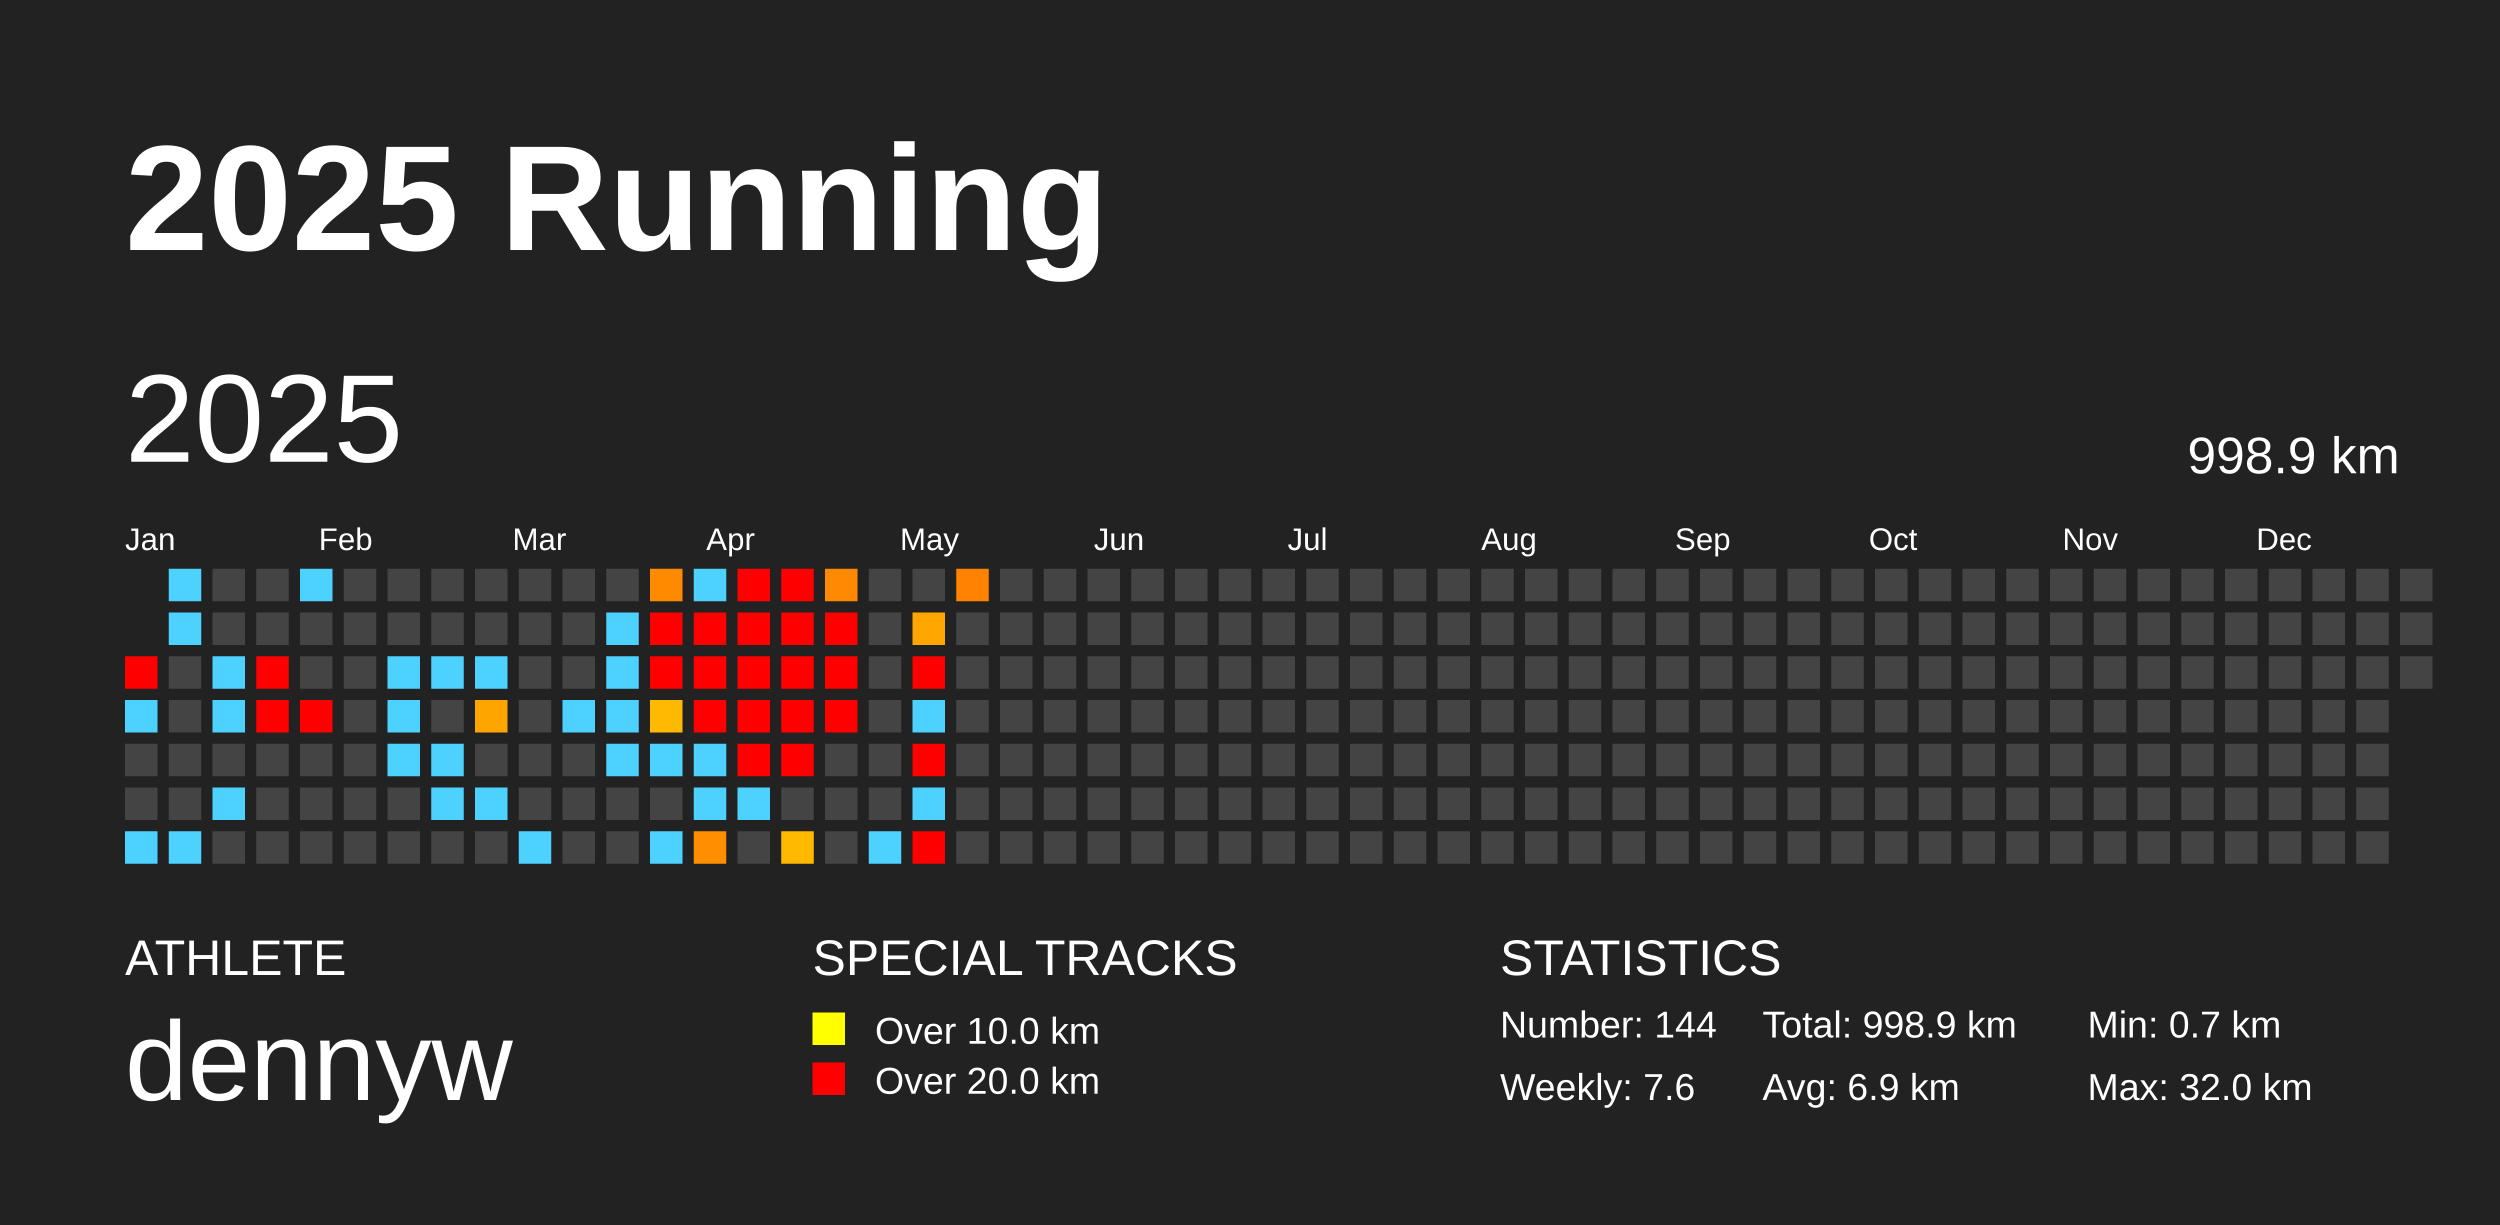
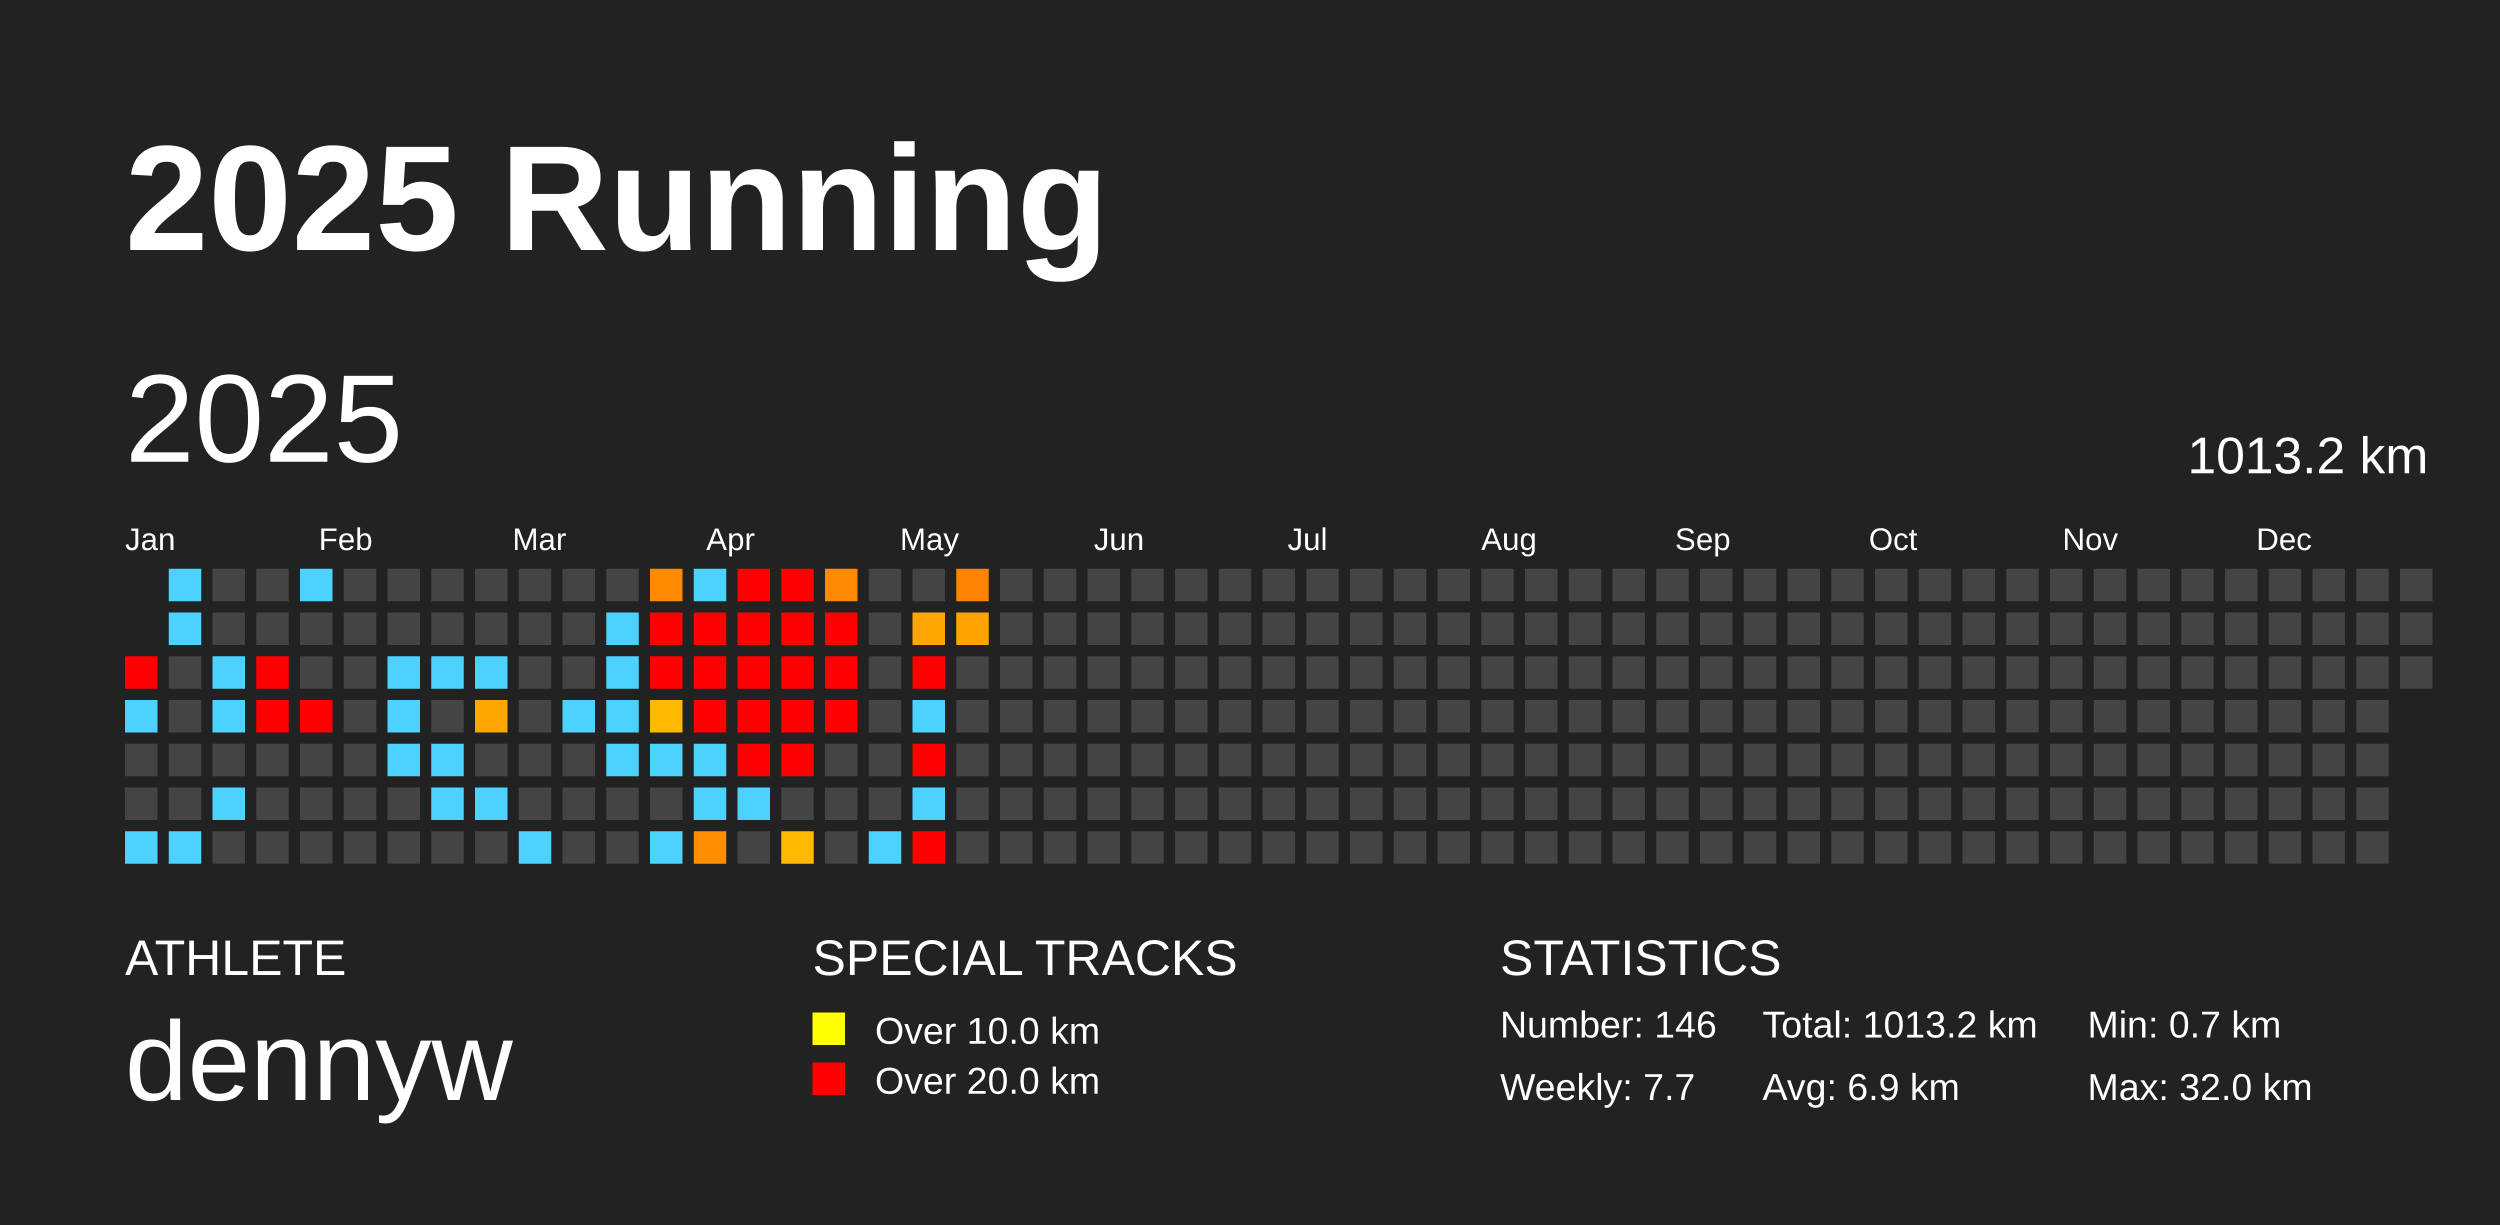
<svg xmlns="http://www.w3.org/2000/svg" baseProfile="full" height="98mm" version="1.1" viewBox="0,0,200,98" width="200mm">
  <defs />
  <rect fill="#222222" height="98" width="200" x="0" y="0" />
  <text fill="#FFFFFF" style="font-size:12px; font-family:Arial; font-weight:bold;" x="10" y="20">2025 Running</text>
  <text fill="#FFFFFF" style="font-size:4px; font-family:Arial" x="10" y="78">ATHLETE</text>
  <text fill="#FFFFFF" style="font-size:9px; font-family:Arial" x="10" y="88">dennyw</text>
  <text fill="#FFFFFF" style="font-size:4px; font-family:Arial" x="65" y="78">SPECIAL TRACKS</text>
  <rect fill="yellow" height="2.6" width="2.6" x="65" y="81" />
  <text fill="#FFFFFF" style="font-size:3px; font-family:Arial" x="70" y="83.5">Over 10.0 km</text>
  <rect fill="red" height="2.6" width="2.6" x="65" y="85" />
  <text fill="#FFFFFF" style="font-size:3px; font-family:Arial" x="70" y="87.5">Over 20.0 km</text>
  <text fill="#FFFFFF" style="font-size:4px; font-family:Arial" x="120" y="78">STATISTICS</text>
-   <text fill="#FFFFFF" style="font-size:3px; font-family:Arial" x="120" y="83">Number: 144</text>
-   <text fill="#FFFFFF" style="font-size:3px; font-family:Arial" x="120" y="88">Weekly: 7.6</text>
-   <text fill="#FFFFFF" style="font-size:3px; font-family:Arial" x="141" y="83">Total: 998.9 km</text>
+   <text fill="#FFFFFF" style="font-size:3px; font-family:Arial" x="120" y="83">Number: 146</text>
+   <text fill="#FFFFFF" style="font-size:3px; font-family:Arial" x="120" y="88">Weekly: 7.7</text>
+   <text fill="#FFFFFF" style="font-size:3px; font-family:Arial" x="141" y="83">Total: 1013.2 km</text>
  <text fill="#FFFFFF" style="font-size:3px; font-family:Arial" x="141" y="88">Avg: 6.9 km</text>
  <text fill="#FFFFFF" style="font-size:3px; font-family:Arial" x="167" y="83">Min: 0.7 km</text>
  <text fill="#FFFFFF" style="font-size:3px; font-family:Arial" x="167" y="88">Max: 32.0 km</text>
  <text dominant-baseline="hanging" fill="#FFFFFF" style="font-size:10.0px; font-family:Arial;" x="10" y="30">2025</text>
-   <text dominant-baseline="hanging" fill="#FFFFFF" style="font-size:4.125px; font-family:Arial;" x="175" y="35">998.9 km</text>
+   <text dominant-baseline="hanging" fill="#FFFFFF" style="font-size:4.125px; font-family:Arial;" x="175" y="35">1013.2 km</text>
  <text fill="#FFFFFF" style="font-size:2.5px; font-family:Arial" x="10.0" y="44">Jan</text>
  <text fill="#FFFFFF" style="font-size:2.5px; font-family:Arial" x="25.5" y="44">Feb</text>
  <text fill="#FFFFFF" style="font-size:2.5px; font-family:Arial" x="41.0" y="44">Mar</text>
  <text fill="#FFFFFF" style="font-size:2.5px; font-family:Arial" x="56.5" y="44">Apr</text>
  <text fill="#FFFFFF" style="font-size:2.5px; font-family:Arial" x="72.0" y="44">May</text>
  <text fill="#FFFFFF" style="font-size:2.5px; font-family:Arial" x="87.5" y="44">Jun</text>
  <text fill="#FFFFFF" style="font-size:2.5px; font-family:Arial" x="103.0" y="44">Jul</text>
  <text fill="#FFFFFF" style="font-size:2.5px; font-family:Arial" x="118.5" y="44">Aug</text>
  <text fill="#FFFFFF" style="font-size:2.5px; font-family:Arial" x="134.0" y="44">Sep</text>
  <text fill="#FFFFFF" style="font-size:2.5px; font-family:Arial" x="149.5" y="44">Oct</text>
  <text fill="#FFFFFF" style="font-size:2.5px; font-family:Arial" x="165.0" y="44">Nov</text>
  <text fill="#FFFFFF" style="font-size:2.5px; font-family:Arial" x="180.5" y="44">Dec</text>
  <rect fill="red" height="2.6" width="2.6" x="10.0" y="52.5" />
  <rect fill="#4dd2ff" height="2.6" width="2.6" x="10.0" y="56.0" />
  <rect fill="#444444" height="2.6" width="2.6" x="10.0" y="59.5" />
  <rect fill="#444444" height="2.6" width="2.6" x="10.0" y="63.0" />
  <rect fill="#4dd2ff" height="2.6" width="2.6" x="10.0" y="66.5" />
  <rect fill="#4dd2ff" height="2.6" width="2.6" x="13.5" y="45.5" />
  <rect fill="#4dd2ff" height="2.6" width="2.6" x="13.5" y="49.0" />
  <rect fill="#444444" height="2.6" width="2.6" x="13.5" y="52.5" />
  <rect fill="#444444" height="2.6" width="2.6" x="13.5" y="56.0" />
  <rect fill="#444444" height="2.6" width="2.6" x="13.5" y="59.5" />
  <rect fill="#444444" height="2.6" width="2.6" x="13.5" y="63.0" />
  <rect fill="#4dd2ff" height="2.6" width="2.6" x="13.5" y="66.5" />
  <rect fill="#444444" height="2.6" width="2.6" x="17.0" y="45.5" />
  <rect fill="#444444" height="2.6" width="2.6" x="17.0" y="49.0" />
  <rect fill="#4dd2ff" height="2.6" width="2.6" x="17.0" y="52.5" />
  <rect fill="#4dd2ff" height="2.6" width="2.6" x="17.0" y="56.0" />
  <rect fill="#444444" height="2.6" width="2.6" x="17.0" y="59.5" />
  <rect fill="#4dd2ff" height="2.6" width="2.6" x="17.0" y="63.0" />
  <rect fill="#444444" height="2.6" width="2.6" x="17.0" y="66.5" />
  <rect fill="#444444" height="2.6" width="2.6" x="20.5" y="45.5" />
  <rect fill="#444444" height="2.6" width="2.6" x="20.5" y="49.0" />
  <rect fill="red" height="2.6" width="2.6" x="20.5" y="52.5" />
  <rect fill="red" height="2.6" width="2.6" x="20.5" y="56.0" />
  <rect fill="#444444" height="2.6" width="2.6" x="20.5" y="59.5" />
  <rect fill="#444444" height="2.6" width="2.6" x="20.5" y="63.0" />
  <rect fill="#444444" height="2.6" width="2.6" x="20.5" y="66.5" />
  <rect fill="#4dd2ff" height="2.6" width="2.6" x="24.0" y="45.5" />
  <rect fill="#444444" height="2.6" width="2.6" x="24.0" y="49.0" />
  <rect fill="#444444" height="2.6" width="2.6" x="24.0" y="52.5" />
  <rect fill="red" height="2.6" width="2.6" x="24.0" y="56.0" />
  <rect fill="#444444" height="2.6" width="2.6" x="24.0" y="59.5" />
  <rect fill="#444444" height="2.6" width="2.6" x="24.0" y="63.0" />
  <rect fill="#444444" height="2.6" width="2.6" x="24.0" y="66.5" />
  <rect fill="#444444" height="2.6" width="2.6" x="27.5" y="45.5" />
  <rect fill="#444444" height="2.6" width="2.6" x="27.5" y="49.0" />
  <rect fill="#444444" height="2.6" width="2.6" x="27.5" y="52.5" />
  <rect fill="#444444" height="2.6" width="2.6" x="27.5" y="56.0" />
  <rect fill="#444444" height="2.6" width="2.6" x="27.5" y="59.5" />
  <rect fill="#444444" height="2.6" width="2.6" x="27.5" y="63.0" />
  <rect fill="#444444" height="2.6" width="2.6" x="27.5" y="66.5" />
  <rect fill="#444444" height="2.6" width="2.6" x="31.0" y="45.5" />
  <rect fill="#444444" height="2.6" width="2.6" x="31.0" y="49.0" />
  <rect fill="#4dd2ff" height="2.6" width="2.6" x="31.0" y="52.5" />
  <rect fill="#4dd2ff" height="2.6" width="2.6" x="31.0" y="56.0" />
  <rect fill="#4dd2ff" height="2.6" width="2.6" x="31.0" y="59.5" />
  <rect fill="#444444" height="2.6" width="2.6" x="31.0" y="63.0" />
  <rect fill="#444444" height="2.6" width="2.6" x="31.0" y="66.5" />
  <rect fill="#444444" height="2.6" width="2.6" x="34.5" y="45.5" />
  <rect fill="#444444" height="2.6" width="2.6" x="34.5" y="49.0" />
  <rect fill="#4dd2ff" height="2.6" width="2.6" x="34.5" y="52.5" />
  <rect fill="#444444" height="2.6" width="2.6" x="34.5" y="56.0" />
  <rect fill="#4dd2ff" height="2.6" width="2.6" x="34.5" y="59.5" />
  <rect fill="#4dd2ff" height="2.6" width="2.6" x="34.5" y="63.0" />
  <rect fill="#444444" height="2.6" width="2.6" x="34.5" y="66.5" />
  <rect fill="#444444" height="2.6" width="2.6" x="38.0" y="45.5" />
  <rect fill="#444444" height="2.6" width="2.6" x="38.0" y="49.0" />
  <rect fill="#4dd2ff" height="2.6" width="2.6" x="38.0" y="52.5" />
  <rect fill="#ffa500" height="2.6" width="2.6" x="38.0" y="56.0" />
  <rect fill="#444444" height="2.6" width="2.6" x="38.0" y="59.5" />
  <rect fill="#4dd2ff" height="2.6" width="2.6" x="38.0" y="63.0" />
  <rect fill="#444444" height="2.6" width="2.6" x="38.0" y="66.5" />
  <rect fill="#444444" height="2.6" width="2.6" x="41.5" y="45.5" />
  <rect fill="#444444" height="2.6" width="2.6" x="41.5" y="49.0" />
  <rect fill="#444444" height="2.6" width="2.6" x="41.5" y="52.5" />
  <rect fill="#444444" height="2.6" width="2.6" x="41.5" y="56.0" />
  <rect fill="#444444" height="2.6" width="2.6" x="41.5" y="59.5" />
  <rect fill="#444444" height="2.6" width="2.6" x="41.5" y="63.0" />
  <rect fill="#4dd2ff" height="2.6" width="2.6" x="41.5" y="66.5" />
  <rect fill="#444444" height="2.6" width="2.6" x="45.0" y="45.5" />
  <rect fill="#444444" height="2.6" width="2.6" x="45.0" y="49.0" />
  <rect fill="#444444" height="2.6" width="2.6" x="45.0" y="52.5" />
  <rect fill="#4dd2ff" height="2.6" width="2.6" x="45.0" y="56.0" />
  <rect fill="#444444" height="2.6" width="2.6" x="45.0" y="59.5" />
  <rect fill="#444444" height="2.6" width="2.6" x="45.0" y="63.0" />
  <rect fill="#444444" height="2.6" width="2.6" x="45.0" y="66.5" />
  <rect fill="#444444" height="2.6" width="2.6" x="48.5" y="45.5" />
  <rect fill="#4dd2ff" height="2.6" width="2.6" x="48.5" y="49.0" />
  <rect fill="#4dd2ff" height="2.6" width="2.6" x="48.5" y="52.5" />
  <rect fill="#4dd2ff" height="2.6" width="2.6" x="48.5" y="56.0" />
  <rect fill="#4dd2ff" height="2.6" width="2.6" x="48.5" y="59.5" />
  <rect fill="#444444" height="2.6" width="2.6" x="48.5" y="63.0" />
  <rect fill="#444444" height="2.6" width="2.6" x="48.5" y="66.5" />
  <rect fill="#ff8a00" height="2.6" width="2.6" x="52.0" y="45.5" />
  <rect fill="red" height="2.6" width="2.6" x="52.0" y="49.0" />
  <rect fill="red" height="2.6" width="2.6" x="52.0" y="52.5" />
  <rect fill="#ffb900" height="2.6" width="2.6" x="52.0" y="56.0" />
  <rect fill="#4dd2ff" height="2.6" width="2.6" x="52.0" y="59.5" />
  <rect fill="#444444" height="2.6" width="2.6" x="52.0" y="63.0" />
  <rect fill="#4dd2ff" height="2.6" width="2.6" x="52.0" y="66.5" />
  <rect fill="#4dd2ff" height="2.6" width="2.6" x="55.5" y="45.5" />
  <rect fill="red" height="2.6" width="2.6" x="55.5" y="49.0" />
  <rect fill="red" height="2.6" width="2.6" x="55.5" y="52.5" />
  <rect fill="red" height="2.6" width="2.6" x="55.5" y="56.0" />
  <rect fill="#4dd2ff" height="2.6" width="2.6" x="55.5" y="59.5" />
  <rect fill="#4dd2ff" height="2.6" width="2.6" x="55.5" y="63.0" />
  <rect fill="#ff8f00" height="2.6" width="2.6" x="55.5" y="66.5" />
  <rect fill="red" height="2.6" width="2.6" x="59.0" y="45.5" />
  <rect fill="red" height="2.6" width="2.6" x="59.0" y="49.0" />
  <rect fill="red" height="2.6" width="2.6" x="59.0" y="52.5" />
  <rect fill="red" height="2.6" width="2.6" x="59.0" y="56.0" />
  <rect fill="red" height="2.6" width="2.6" x="59.0" y="59.5" />
  <rect fill="#4dd2ff" height="2.6" width="2.6" x="59.0" y="63.0" />
  <rect fill="#444444" height="2.6" width="2.6" x="59.0" y="66.5" />
  <rect fill="red" height="2.6" width="2.6" x="62.5" y="45.5" />
  <rect fill="red" height="2.6" width="2.6" x="62.5" y="49.0" />
  <rect fill="red" height="2.6" width="2.6" x="62.5" y="52.5" />
  <rect fill="red" height="2.6" width="2.6" x="62.5" y="56.0" />
  <rect fill="red" height="2.6" width="2.6" x="62.5" y="59.5" />
  <rect fill="#444444" height="2.6" width="2.6" x="62.5" y="63.0" />
  <rect fill="#ffba00" height="2.6" width="2.6" x="62.5" y="66.5" />
  <rect fill="#ff8900" height="2.6" width="2.6" x="66.0" y="45.5" />
  <rect fill="red" height="2.6" width="2.6" x="66.0" y="49.0" />
  <rect fill="red" height="2.6" width="2.6" x="66.0" y="52.5" />
  <rect fill="red" height="2.6" width="2.6" x="66.0" y="56.0" />
  <rect fill="#444444" height="2.6" width="2.6" x="66.0" y="59.5" />
  <rect fill="#444444" height="2.6" width="2.6" x="66.0" y="63.0" />
  <rect fill="#444444" height="2.6" width="2.6" x="66.0" y="66.5" />
  <rect fill="#444444" height="2.6" width="2.6" x="69.5" y="45.5" />
  <rect fill="#444444" height="2.6" width="2.6" x="69.5" y="49.0" />
  <rect fill="#444444" height="2.6" width="2.6" x="69.5" y="52.5" />
  <rect fill="#444444" height="2.6" width="2.6" x="69.5" y="56.0" />
  <rect fill="#444444" height="2.6" width="2.6" x="69.5" y="59.5" />
  <rect fill="#444444" height="2.6" width="2.6" x="69.5" y="63.0" />
  <rect fill="#4dd2ff" height="2.6" width="2.6" x="69.5" y="66.5" />
  <rect fill="#444444" height="2.6" width="2.6" x="73.0" y="45.5" />
  <rect fill="#ffa600" height="2.6" width="2.6" x="73.0" y="49.0" />
  <rect fill="red" height="2.6" width="2.6" x="73.0" y="52.5" />
  <rect fill="#4dd2ff" height="2.6" width="2.6" x="73.0" y="56.0" />
  <rect fill="red" height="2.6" width="2.6" x="73.0" y="59.5" />
  <rect fill="#4dd2ff" height="2.6" width="2.6" x="73.0" y="63.0" />
  <rect fill="red" height="2.6" width="2.6" x="73.0" y="66.5" />
  <rect fill="#ff8200" height="2.6" width="2.6" x="76.5" y="45.5" />
-   <rect fill="#444444" height="2.6" width="2.6" x="76.5" y="49.0" />
+   <rect fill="#ffa300" height="2.6" width="2.6" x="76.5" y="49.0" />
  <rect fill="#444444" height="2.6" width="2.6" x="76.5" y="52.5" />
  <rect fill="#444444" height="2.6" width="2.6" x="76.5" y="56.0" />
  <rect fill="#444444" height="2.6" width="2.6" x="76.5" y="59.5" />
  <rect fill="#444444" height="2.6" width="2.6" x="76.5" y="63.0" />
  <rect fill="#444444" height="2.6" width="2.6" x="76.5" y="66.5" />
  <rect fill="#444444" height="2.6" width="2.6" x="80.0" y="45.5" />
  <rect fill="#444444" height="2.6" width="2.6" x="80.0" y="49.0" />
  <rect fill="#444444" height="2.6" width="2.6" x="80.0" y="52.5" />
  <rect fill="#444444" height="2.6" width="2.6" x="80.0" y="56.0" />
  <rect fill="#444444" height="2.6" width="2.6" x="80.0" y="59.5" />
  <rect fill="#444444" height="2.6" width="2.6" x="80.0" y="63.0" />
  <rect fill="#444444" height="2.6" width="2.6" x="80.0" y="66.5" />
  <rect fill="#444444" height="2.6" width="2.6" x="83.5" y="45.5" />
  <rect fill="#444444" height="2.6" width="2.6" x="83.5" y="49.0" />
  <rect fill="#444444" height="2.6" width="2.6" x="83.5" y="52.5" />
  <rect fill="#444444" height="2.6" width="2.6" x="83.5" y="56.0" />
  <rect fill="#444444" height="2.6" width="2.6" x="83.5" y="59.5" />
  <rect fill="#444444" height="2.6" width="2.6" x="83.5" y="63.0" />
  <rect fill="#444444" height="2.6" width="2.6" x="83.5" y="66.5" />
  <rect fill="#444444" height="2.6" width="2.6" x="87.0" y="45.5" />
  <rect fill="#444444" height="2.6" width="2.6" x="87.0" y="49.0" />
  <rect fill="#444444" height="2.6" width="2.6" x="87.0" y="52.5" />
  <rect fill="#444444" height="2.6" width="2.6" x="87.0" y="56.0" />
  <rect fill="#444444" height="2.6" width="2.6" x="87.0" y="59.5" />
  <rect fill="#444444" height="2.6" width="2.6" x="87.0" y="63.0" />
  <rect fill="#444444" height="2.6" width="2.6" x="87.0" y="66.5" />
  <rect fill="#444444" height="2.6" width="2.6" x="90.5" y="45.5" />
  <rect fill="#444444" height="2.6" width="2.6" x="90.5" y="49.0" />
  <rect fill="#444444" height="2.6" width="2.6" x="90.5" y="52.5" />
  <rect fill="#444444" height="2.6" width="2.6" x="90.5" y="56.0" />
  <rect fill="#444444" height="2.6" width="2.6" x="90.5" y="59.5" />
  <rect fill="#444444" height="2.6" width="2.6" x="90.5" y="63.0" />
  <rect fill="#444444" height="2.6" width="2.6" x="90.5" y="66.5" />
  <rect fill="#444444" height="2.6" width="2.6" x="94.0" y="45.5" />
  <rect fill="#444444" height="2.6" width="2.6" x="94.0" y="49.0" />
  <rect fill="#444444" height="2.6" width="2.6" x="94.0" y="52.5" />
  <rect fill="#444444" height="2.6" width="2.6" x="94.0" y="56.0" />
  <rect fill="#444444" height="2.6" width="2.6" x="94.0" y="59.5" />
  <rect fill="#444444" height="2.6" width="2.6" x="94.0" y="63.0" />
  <rect fill="#444444" height="2.6" width="2.6" x="94.0" y="66.5" />
  <rect fill="#444444" height="2.6" width="2.6" x="97.5" y="45.5" />
  <rect fill="#444444" height="2.6" width="2.6" x="97.5" y="49.0" />
  <rect fill="#444444" height="2.6" width="2.6" x="97.5" y="52.5" />
  <rect fill="#444444" height="2.6" width="2.6" x="97.5" y="56.0" />
  <rect fill="#444444" height="2.6" width="2.6" x="97.5" y="59.5" />
  <rect fill="#444444" height="2.6" width="2.6" x="97.5" y="63.0" />
  <rect fill="#444444" height="2.6" width="2.6" x="97.5" y="66.5" />
  <rect fill="#444444" height="2.6" width="2.6" x="101.0" y="45.5" />
  <rect fill="#444444" height="2.6" width="2.6" x="101.0" y="49.0" />
  <rect fill="#444444" height="2.6" width="2.6" x="101.0" y="52.5" />
  <rect fill="#444444" height="2.6" width="2.6" x="101.0" y="56.0" />
  <rect fill="#444444" height="2.6" width="2.6" x="101.0" y="59.5" />
  <rect fill="#444444" height="2.6" width="2.6" x="101.0" y="63.0" />
  <rect fill="#444444" height="2.6" width="2.6" x="101.0" y="66.5" />
  <rect fill="#444444" height="2.6" width="2.6" x="104.5" y="45.5" />
  <rect fill="#444444" height="2.6" width="2.6" x="104.5" y="49.0" />
  <rect fill="#444444" height="2.6" width="2.6" x="104.5" y="52.5" />
  <rect fill="#444444" height="2.6" width="2.6" x="104.5" y="56.0" />
  <rect fill="#444444" height="2.6" width="2.6" x="104.5" y="59.5" />
  <rect fill="#444444" height="2.6" width="2.6" x="104.5" y="63.0" />
  <rect fill="#444444" height="2.6" width="2.6" x="104.5" y="66.5" />
  <rect fill="#444444" height="2.6" width="2.6" x="108.0" y="45.5" />
  <rect fill="#444444" height="2.6" width="2.6" x="108.0" y="49.0" />
  <rect fill="#444444" height="2.6" width="2.6" x="108.0" y="52.5" />
  <rect fill="#444444" height="2.6" width="2.6" x="108.0" y="56.0" />
  <rect fill="#444444" height="2.6" width="2.6" x="108.0" y="59.5" />
  <rect fill="#444444" height="2.6" width="2.6" x="108.0" y="63.0" />
  <rect fill="#444444" height="2.6" width="2.6" x="108.0" y="66.5" />
  <rect fill="#444444" height="2.6" width="2.6" x="111.5" y="45.5" />
  <rect fill="#444444" height="2.6" width="2.6" x="111.5" y="49.0" />
  <rect fill="#444444" height="2.6" width="2.6" x="111.5" y="52.5" />
  <rect fill="#444444" height="2.6" width="2.6" x="111.5" y="56.0" />
  <rect fill="#444444" height="2.6" width="2.6" x="111.5" y="59.5" />
  <rect fill="#444444" height="2.6" width="2.6" x="111.5" y="63.0" />
  <rect fill="#444444" height="2.6" width="2.6" x="111.5" y="66.5" />
  <rect fill="#444444" height="2.6" width="2.6" x="115.0" y="45.5" />
  <rect fill="#444444" height="2.6" width="2.6" x="115.0" y="49.0" />
  <rect fill="#444444" height="2.6" width="2.6" x="115.0" y="52.5" />
  <rect fill="#444444" height="2.6" width="2.6" x="115.0" y="56.0" />
  <rect fill="#444444" height="2.6" width="2.6" x="115.0" y="59.5" />
  <rect fill="#444444" height="2.6" width="2.6" x="115.0" y="63.0" />
  <rect fill="#444444" height="2.6" width="2.6" x="115.0" y="66.5" />
  <rect fill="#444444" height="2.6" width="2.6" x="118.5" y="45.5" />
  <rect fill="#444444" height="2.6" width="2.6" x="118.5" y="49.0" />
  <rect fill="#444444" height="2.6" width="2.6" x="118.5" y="52.5" />
  <rect fill="#444444" height="2.6" width="2.6" x="118.5" y="56.0" />
  <rect fill="#444444" height="2.6" width="2.6" x="118.5" y="59.5" />
  <rect fill="#444444" height="2.6" width="2.6" x="118.5" y="63.0" />
  <rect fill="#444444" height="2.6" width="2.6" x="118.5" y="66.5" />
  <rect fill="#444444" height="2.6" width="2.6" x="122.0" y="45.5" />
  <rect fill="#444444" height="2.6" width="2.6" x="122.0" y="49.0" />
  <rect fill="#444444" height="2.6" width="2.6" x="122.0" y="52.5" />
  <rect fill="#444444" height="2.6" width="2.6" x="122.0" y="56.0" />
  <rect fill="#444444" height="2.6" width="2.6" x="122.0" y="59.5" />
  <rect fill="#444444" height="2.6" width="2.6" x="122.0" y="63.0" />
  <rect fill="#444444" height="2.6" width="2.6" x="122.0" y="66.5" />
  <rect fill="#444444" height="2.6" width="2.6" x="125.5" y="45.5" />
  <rect fill="#444444" height="2.6" width="2.6" x="125.5" y="49.0" />
  <rect fill="#444444" height="2.6" width="2.6" x="125.5" y="52.5" />
  <rect fill="#444444" height="2.6" width="2.6" x="125.5" y="56.0" />
  <rect fill="#444444" height="2.6" width="2.6" x="125.5" y="59.5" />
  <rect fill="#444444" height="2.6" width="2.6" x="125.5" y="63.0" />
  <rect fill="#444444" height="2.6" width="2.6" x="125.5" y="66.5" />
  <rect fill="#444444" height="2.6" width="2.6" x="129.0" y="45.5" />
  <rect fill="#444444" height="2.6" width="2.6" x="129.0" y="49.0" />
  <rect fill="#444444" height="2.6" width="2.6" x="129.0" y="52.5" />
  <rect fill="#444444" height="2.6" width="2.6" x="129.0" y="56.0" />
  <rect fill="#444444" height="2.6" width="2.6" x="129.0" y="59.5" />
  <rect fill="#444444" height="2.6" width="2.6" x="129.0" y="63.0" />
  <rect fill="#444444" height="2.6" width="2.6" x="129.0" y="66.5" />
  <rect fill="#444444" height="2.6" width="2.6" x="132.5" y="45.5" />
  <rect fill="#444444" height="2.6" width="2.6" x="132.5" y="49.0" />
  <rect fill="#444444" height="2.6" width="2.6" x="132.5" y="52.5" />
  <rect fill="#444444" height="2.6" width="2.6" x="132.5" y="56.0" />
  <rect fill="#444444" height="2.6" width="2.6" x="132.5" y="59.5" />
  <rect fill="#444444" height="2.6" width="2.6" x="132.5" y="63.0" />
  <rect fill="#444444" height="2.6" width="2.6" x="132.5" y="66.5" />
  <rect fill="#444444" height="2.6" width="2.6" x="136.0" y="45.5" />
  <rect fill="#444444" height="2.6" width="2.6" x="136.0" y="49.0" />
  <rect fill="#444444" height="2.6" width="2.6" x="136.0" y="52.5" />
  <rect fill="#444444" height="2.6" width="2.6" x="136.0" y="56.0" />
  <rect fill="#444444" height="2.6" width="2.6" x="136.0" y="59.5" />
  <rect fill="#444444" height="2.6" width="2.6" x="136.0" y="63.0" />
  <rect fill="#444444" height="2.6" width="2.6" x="136.0" y="66.5" />
  <rect fill="#444444" height="2.6" width="2.6" x="139.5" y="45.5" />
  <rect fill="#444444" height="2.6" width="2.6" x="139.5" y="49.0" />
  <rect fill="#444444" height="2.6" width="2.6" x="139.5" y="52.5" />
  <rect fill="#444444" height="2.6" width="2.6" x="139.5" y="56.0" />
  <rect fill="#444444" height="2.6" width="2.6" x="139.5" y="59.5" />
  <rect fill="#444444" height="2.6" width="2.6" x="139.5" y="63.0" />
  <rect fill="#444444" height="2.6" width="2.6" x="139.5" y="66.5" />
  <rect fill="#444444" height="2.6" width="2.6" x="143.0" y="45.5" />
  <rect fill="#444444" height="2.6" width="2.6" x="143.0" y="49.0" />
  <rect fill="#444444" height="2.6" width="2.6" x="143.0" y="52.5" />
  <rect fill="#444444" height="2.6" width="2.6" x="143.0" y="56.0" />
  <rect fill="#444444" height="2.6" width="2.6" x="143.0" y="59.5" />
  <rect fill="#444444" height="2.6" width="2.6" x="143.0" y="63.0" />
  <rect fill="#444444" height="2.6" width="2.6" x="143.0" y="66.5" />
  <rect fill="#444444" height="2.6" width="2.6" x="146.5" y="45.5" />
  <rect fill="#444444" height="2.6" width="2.6" x="146.5" y="49.0" />
  <rect fill="#444444" height="2.6" width="2.6" x="146.5" y="52.5" />
  <rect fill="#444444" height="2.6" width="2.6" x="146.5" y="56.0" />
  <rect fill="#444444" height="2.6" width="2.6" x="146.5" y="59.5" />
  <rect fill="#444444" height="2.6" width="2.6" x="146.5" y="63.0" />
  <rect fill="#444444" height="2.6" width="2.6" x="146.5" y="66.5" />
  <rect fill="#444444" height="2.6" width="2.6" x="150.0" y="45.5" />
  <rect fill="#444444" height="2.6" width="2.6" x="150.0" y="49.0" />
  <rect fill="#444444" height="2.6" width="2.6" x="150.0" y="52.5" />
  <rect fill="#444444" height="2.6" width="2.6" x="150.0" y="56.0" />
  <rect fill="#444444" height="2.6" width="2.6" x="150.0" y="59.5" />
  <rect fill="#444444" height="2.6" width="2.6" x="150.0" y="63.0" />
  <rect fill="#444444" height="2.6" width="2.6" x="150.0" y="66.5" />
  <rect fill="#444444" height="2.6" width="2.6" x="153.5" y="45.5" />
  <rect fill="#444444" height="2.6" width="2.6" x="153.5" y="49.0" />
  <rect fill="#444444" height="2.6" width="2.6" x="153.5" y="52.5" />
  <rect fill="#444444" height="2.6" width="2.6" x="153.5" y="56.0" />
  <rect fill="#444444" height="2.6" width="2.6" x="153.5" y="59.5" />
  <rect fill="#444444" height="2.6" width="2.6" x="153.5" y="63.0" />
  <rect fill="#444444" height="2.6" width="2.6" x="153.5" y="66.5" />
  <rect fill="#444444" height="2.6" width="2.6" x="157.0" y="45.5" />
  <rect fill="#444444" height="2.6" width="2.6" x="157.0" y="49.0" />
  <rect fill="#444444" height="2.6" width="2.6" x="157.0" y="52.5" />
  <rect fill="#444444" height="2.6" width="2.6" x="157.0" y="56.0" />
  <rect fill="#444444" height="2.6" width="2.6" x="157.0" y="59.5" />
  <rect fill="#444444" height="2.6" width="2.6" x="157.0" y="63.0" />
  <rect fill="#444444" height="2.6" width="2.6" x="157.0" y="66.5" />
  <rect fill="#444444" height="2.6" width="2.6" x="160.5" y="45.5" />
  <rect fill="#444444" height="2.6" width="2.6" x="160.5" y="49.0" />
  <rect fill="#444444" height="2.6" width="2.6" x="160.5" y="52.5" />
  <rect fill="#444444" height="2.6" width="2.6" x="160.5" y="56.0" />
  <rect fill="#444444" height="2.6" width="2.6" x="160.5" y="59.5" />
  <rect fill="#444444" height="2.6" width="2.6" x="160.5" y="63.0" />
  <rect fill="#444444" height="2.6" width="2.6" x="160.5" y="66.5" />
  <rect fill="#444444" height="2.6" width="2.6" x="164.0" y="45.5" />
  <rect fill="#444444" height="2.6" width="2.6" x="164.0" y="49.0" />
  <rect fill="#444444" height="2.6" width="2.6" x="164.0" y="52.5" />
  <rect fill="#444444" height="2.6" width="2.6" x="164.0" y="56.0" />
  <rect fill="#444444" height="2.6" width="2.6" x="164.0" y="59.5" />
  <rect fill="#444444" height="2.6" width="2.6" x="164.0" y="63.0" />
  <rect fill="#444444" height="2.6" width="2.6" x="164.0" y="66.5" />
  <rect fill="#444444" height="2.6" width="2.6" x="167.5" y="45.5" />
  <rect fill="#444444" height="2.6" width="2.6" x="167.5" y="49.0" />
  <rect fill="#444444" height="2.6" width="2.6" x="167.5" y="52.5" />
  <rect fill="#444444" height="2.6" width="2.6" x="167.5" y="56.0" />
  <rect fill="#444444" height="2.6" width="2.6" x="167.5" y="59.5" />
  <rect fill="#444444" height="2.6" width="2.6" x="167.5" y="63.0" />
  <rect fill="#444444" height="2.6" width="2.6" x="167.5" y="66.5" />
  <rect fill="#444444" height="2.6" width="2.6" x="171.0" y="45.5" />
  <rect fill="#444444" height="2.6" width="2.6" x="171.0" y="49.0" />
  <rect fill="#444444" height="2.6" width="2.6" x="171.0" y="52.5" />
  <rect fill="#444444" height="2.6" width="2.6" x="171.0" y="56.0" />
  <rect fill="#444444" height="2.6" width="2.6" x="171.0" y="59.5" />
  <rect fill="#444444" height="2.6" width="2.6" x="171.0" y="63.0" />
  <rect fill="#444444" height="2.6" width="2.6" x="171.0" y="66.5" />
  <rect fill="#444444" height="2.6" width="2.6" x="174.5" y="45.5" />
  <rect fill="#444444" height="2.6" width="2.6" x="174.5" y="49.0" />
  <rect fill="#444444" height="2.6" width="2.6" x="174.5" y="52.5" />
  <rect fill="#444444" height="2.6" width="2.6" x="174.5" y="56.0" />
  <rect fill="#444444" height="2.6" width="2.6" x="174.5" y="59.5" />
  <rect fill="#444444" height="2.6" width="2.6" x="174.5" y="63.0" />
  <rect fill="#444444" height="2.6" width="2.6" x="174.5" y="66.5" />
  <rect fill="#444444" height="2.6" width="2.6" x="178.0" y="45.5" />
  <rect fill="#444444" height="2.6" width="2.6" x="178.0" y="49.0" />
  <rect fill="#444444" height="2.6" width="2.6" x="178.0" y="52.5" />
  <rect fill="#444444" height="2.6" width="2.6" x="178.0" y="56.0" />
  <rect fill="#444444" height="2.6" width="2.6" x="178.0" y="59.5" />
  <rect fill="#444444" height="2.6" width="2.6" x="178.0" y="63.0" />
  <rect fill="#444444" height="2.6" width="2.6" x="178.0" y="66.5" />
  <rect fill="#444444" height="2.6" width="2.6" x="181.5" y="45.5" />
  <rect fill="#444444" height="2.6" width="2.6" x="181.5" y="49.0" />
  <rect fill="#444444" height="2.6" width="2.6" x="181.5" y="52.5" />
  <rect fill="#444444" height="2.6" width="2.6" x="181.5" y="56.0" />
  <rect fill="#444444" height="2.6" width="2.6" x="181.5" y="59.5" />
  <rect fill="#444444" height="2.6" width="2.6" x="181.5" y="63.0" />
  <rect fill="#444444" height="2.6" width="2.6" x="181.5" y="66.5" />
  <rect fill="#444444" height="2.6" width="2.6" x="185.0" y="45.5" />
  <rect fill="#444444" height="2.6" width="2.6" x="185.0" y="49.0" />
  <rect fill="#444444" height="2.6" width="2.6" x="185.0" y="52.5" />
  <rect fill="#444444" height="2.6" width="2.6" x="185.0" y="56.0" />
  <rect fill="#444444" height="2.6" width="2.6" x="185.0" y="59.5" />
  <rect fill="#444444" height="2.6" width="2.6" x="185.0" y="63.0" />
  <rect fill="#444444" height="2.6" width="2.6" x="185.0" y="66.5" />
  <rect fill="#444444" height="2.6" width="2.6" x="188.5" y="45.5" />
  <rect fill="#444444" height="2.6" width="2.6" x="188.5" y="49.0" />
  <rect fill="#444444" height="2.6" width="2.6" x="188.5" y="52.5" />
  <rect fill="#444444" height="2.6" width="2.6" x="188.5" y="56.0" />
  <rect fill="#444444" height="2.6" width="2.6" x="188.5" y="59.5" />
  <rect fill="#444444" height="2.6" width="2.6" x="188.5" y="63.0" />
  <rect fill="#444444" height="2.6" width="2.6" x="188.5" y="66.5" />
  <rect fill="#444444" height="2.6" width="2.6" x="192.0" y="45.5" />
  <rect fill="#444444" height="2.6" width="2.6" x="192.0" y="49.0" />
  <rect fill="#444444" height="2.6" width="2.6" x="192.0" y="52.5" />
</svg>
